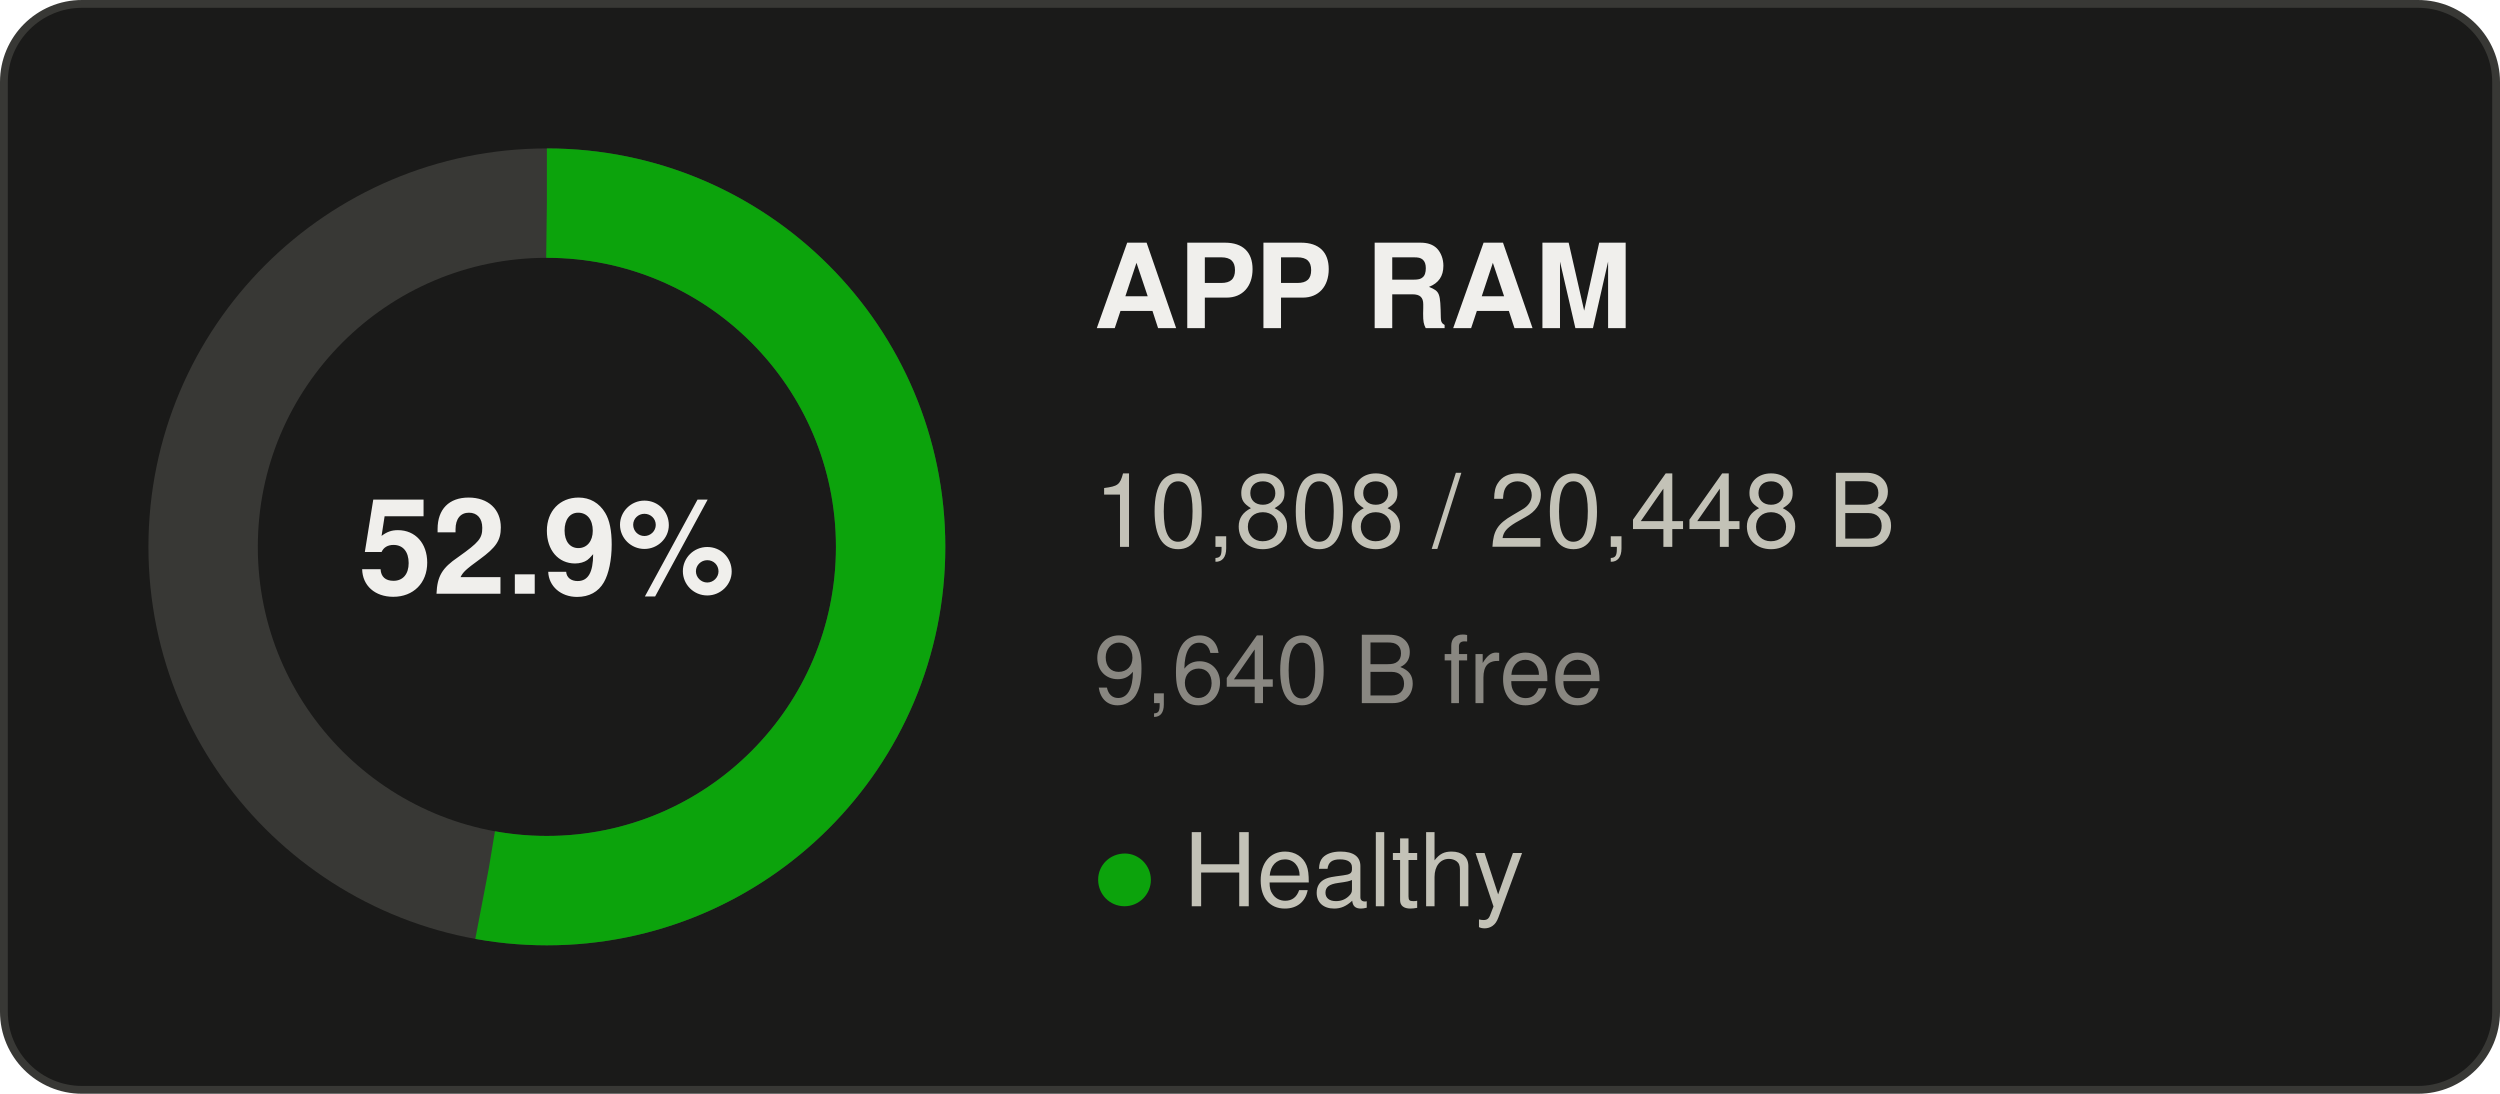
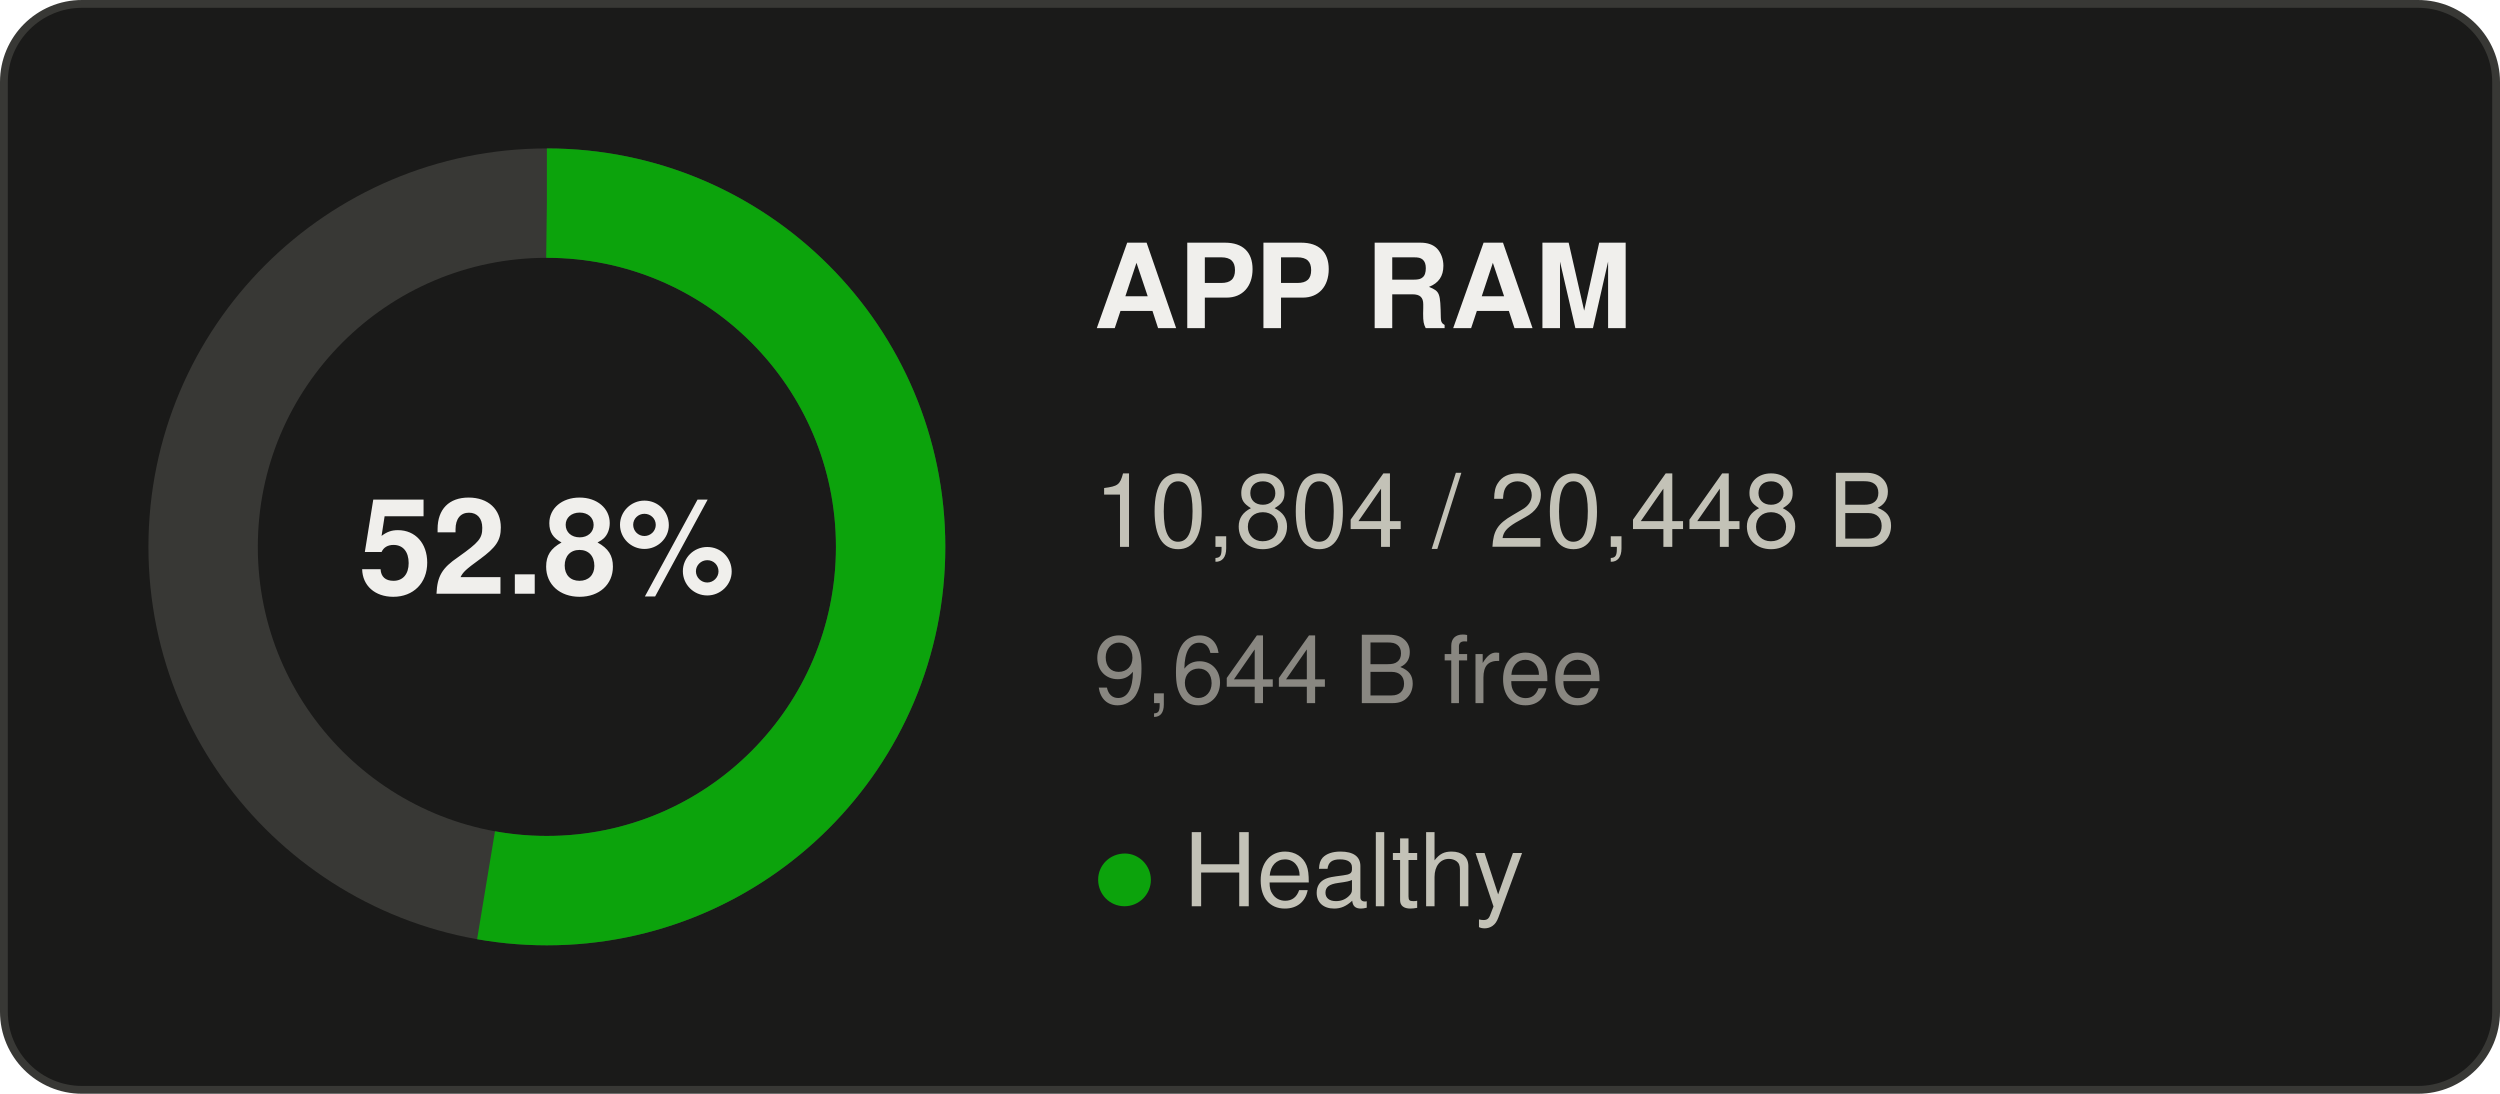
- <svg xmlns="http://www.w3.org/2000/svg" width="320" height="140" viewBox="0 0 320 140" role="img" aria-label="APP RAM: 52.9% used">
+ <svg xmlns="http://www.w3.org/2000/svg" width="320" height="140" viewBox="0 0 320 140" role="img" aria-label="APP RAM: 52.8% used">
  <rect x="0.5" y="0.5" width="319" height="139" rx="10" fill="#1a1a19" stroke="#383835" />
  <g font-family="Segoe UI, system-ui, -apple-system, Helvetica, Arial, sans-serif">
    <circle cx="70" cy="70" r="44" fill="none" stroke="#383835" stroke-width="14" />
-     <circle cx="70" cy="70" r="44" fill="none" stroke="#0ca30c" stroke-width="14" stroke-dasharray="146.13 276.46" transform="rotate(-90 70 70)" />
-     <text x="70" y="76" text-anchor="middle" font-size="17" font-weight="600" fill="#f0efec">52.9%</text>
+     <circle cx="70" cy="70" r="44" fill="none" stroke="#0ca30c" stroke-width="14" stroke-dasharray="146.07 276.46" transform="rotate(-90 70 70)" />
+     <text x="70" y="76" text-anchor="middle" font-size="17" font-weight="600" fill="#f0efec">52.8%</text>
    <text x="140" y="42" font-size="15" font-weight="600" fill="#f0efec">APP RAM</text>
-     <text x="140" y="70" font-size="13" fill="#c3c2b7">10,808 / 20,448 B</text>
-     <text x="140" y="90" font-size="12" fill="#898781">9,640 B free</text>
+     <text x="140" y="70" font-size="13" fill="#c3c2b7">10,804 / 20,448 B</text>
+     <text x="140" y="90" font-size="12" fill="#898781">9,644 B free</text>
    <text x="140" y="116" font-size="13" fill="#c3c2b7">
      <tspan fill="#0ca30c">●</tspan> Healthy</text>
  </g>
</svg>
